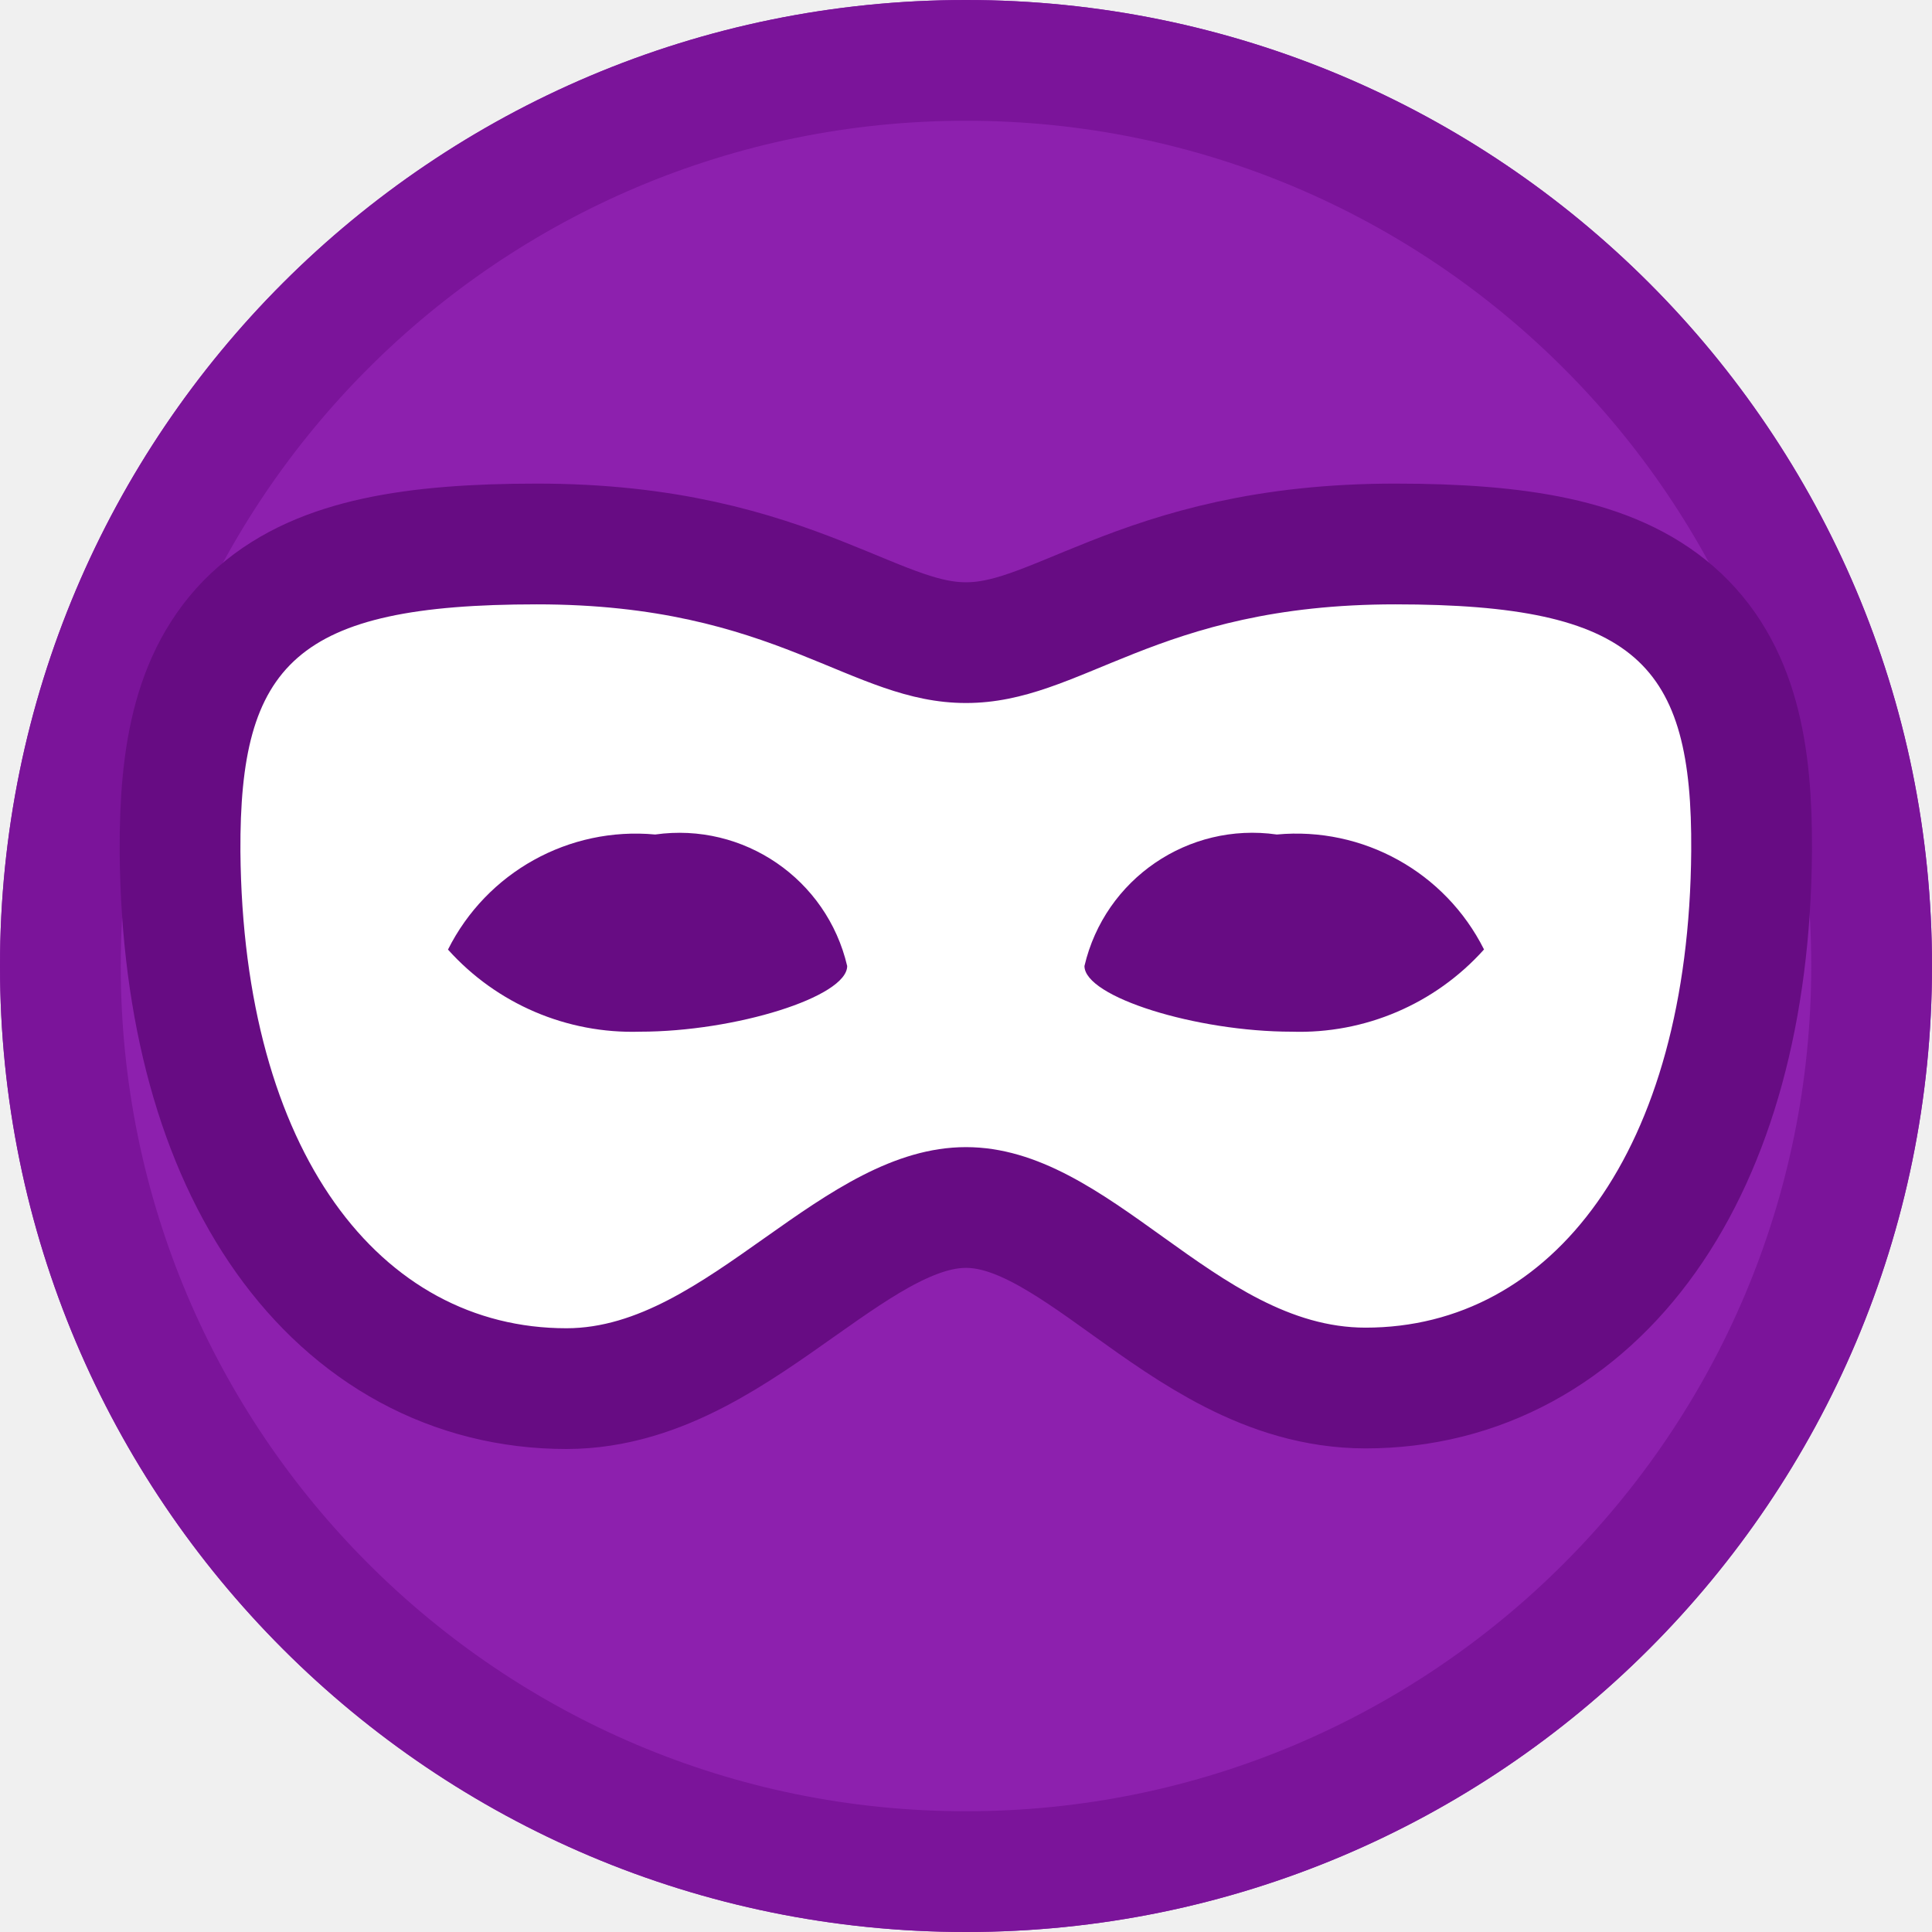
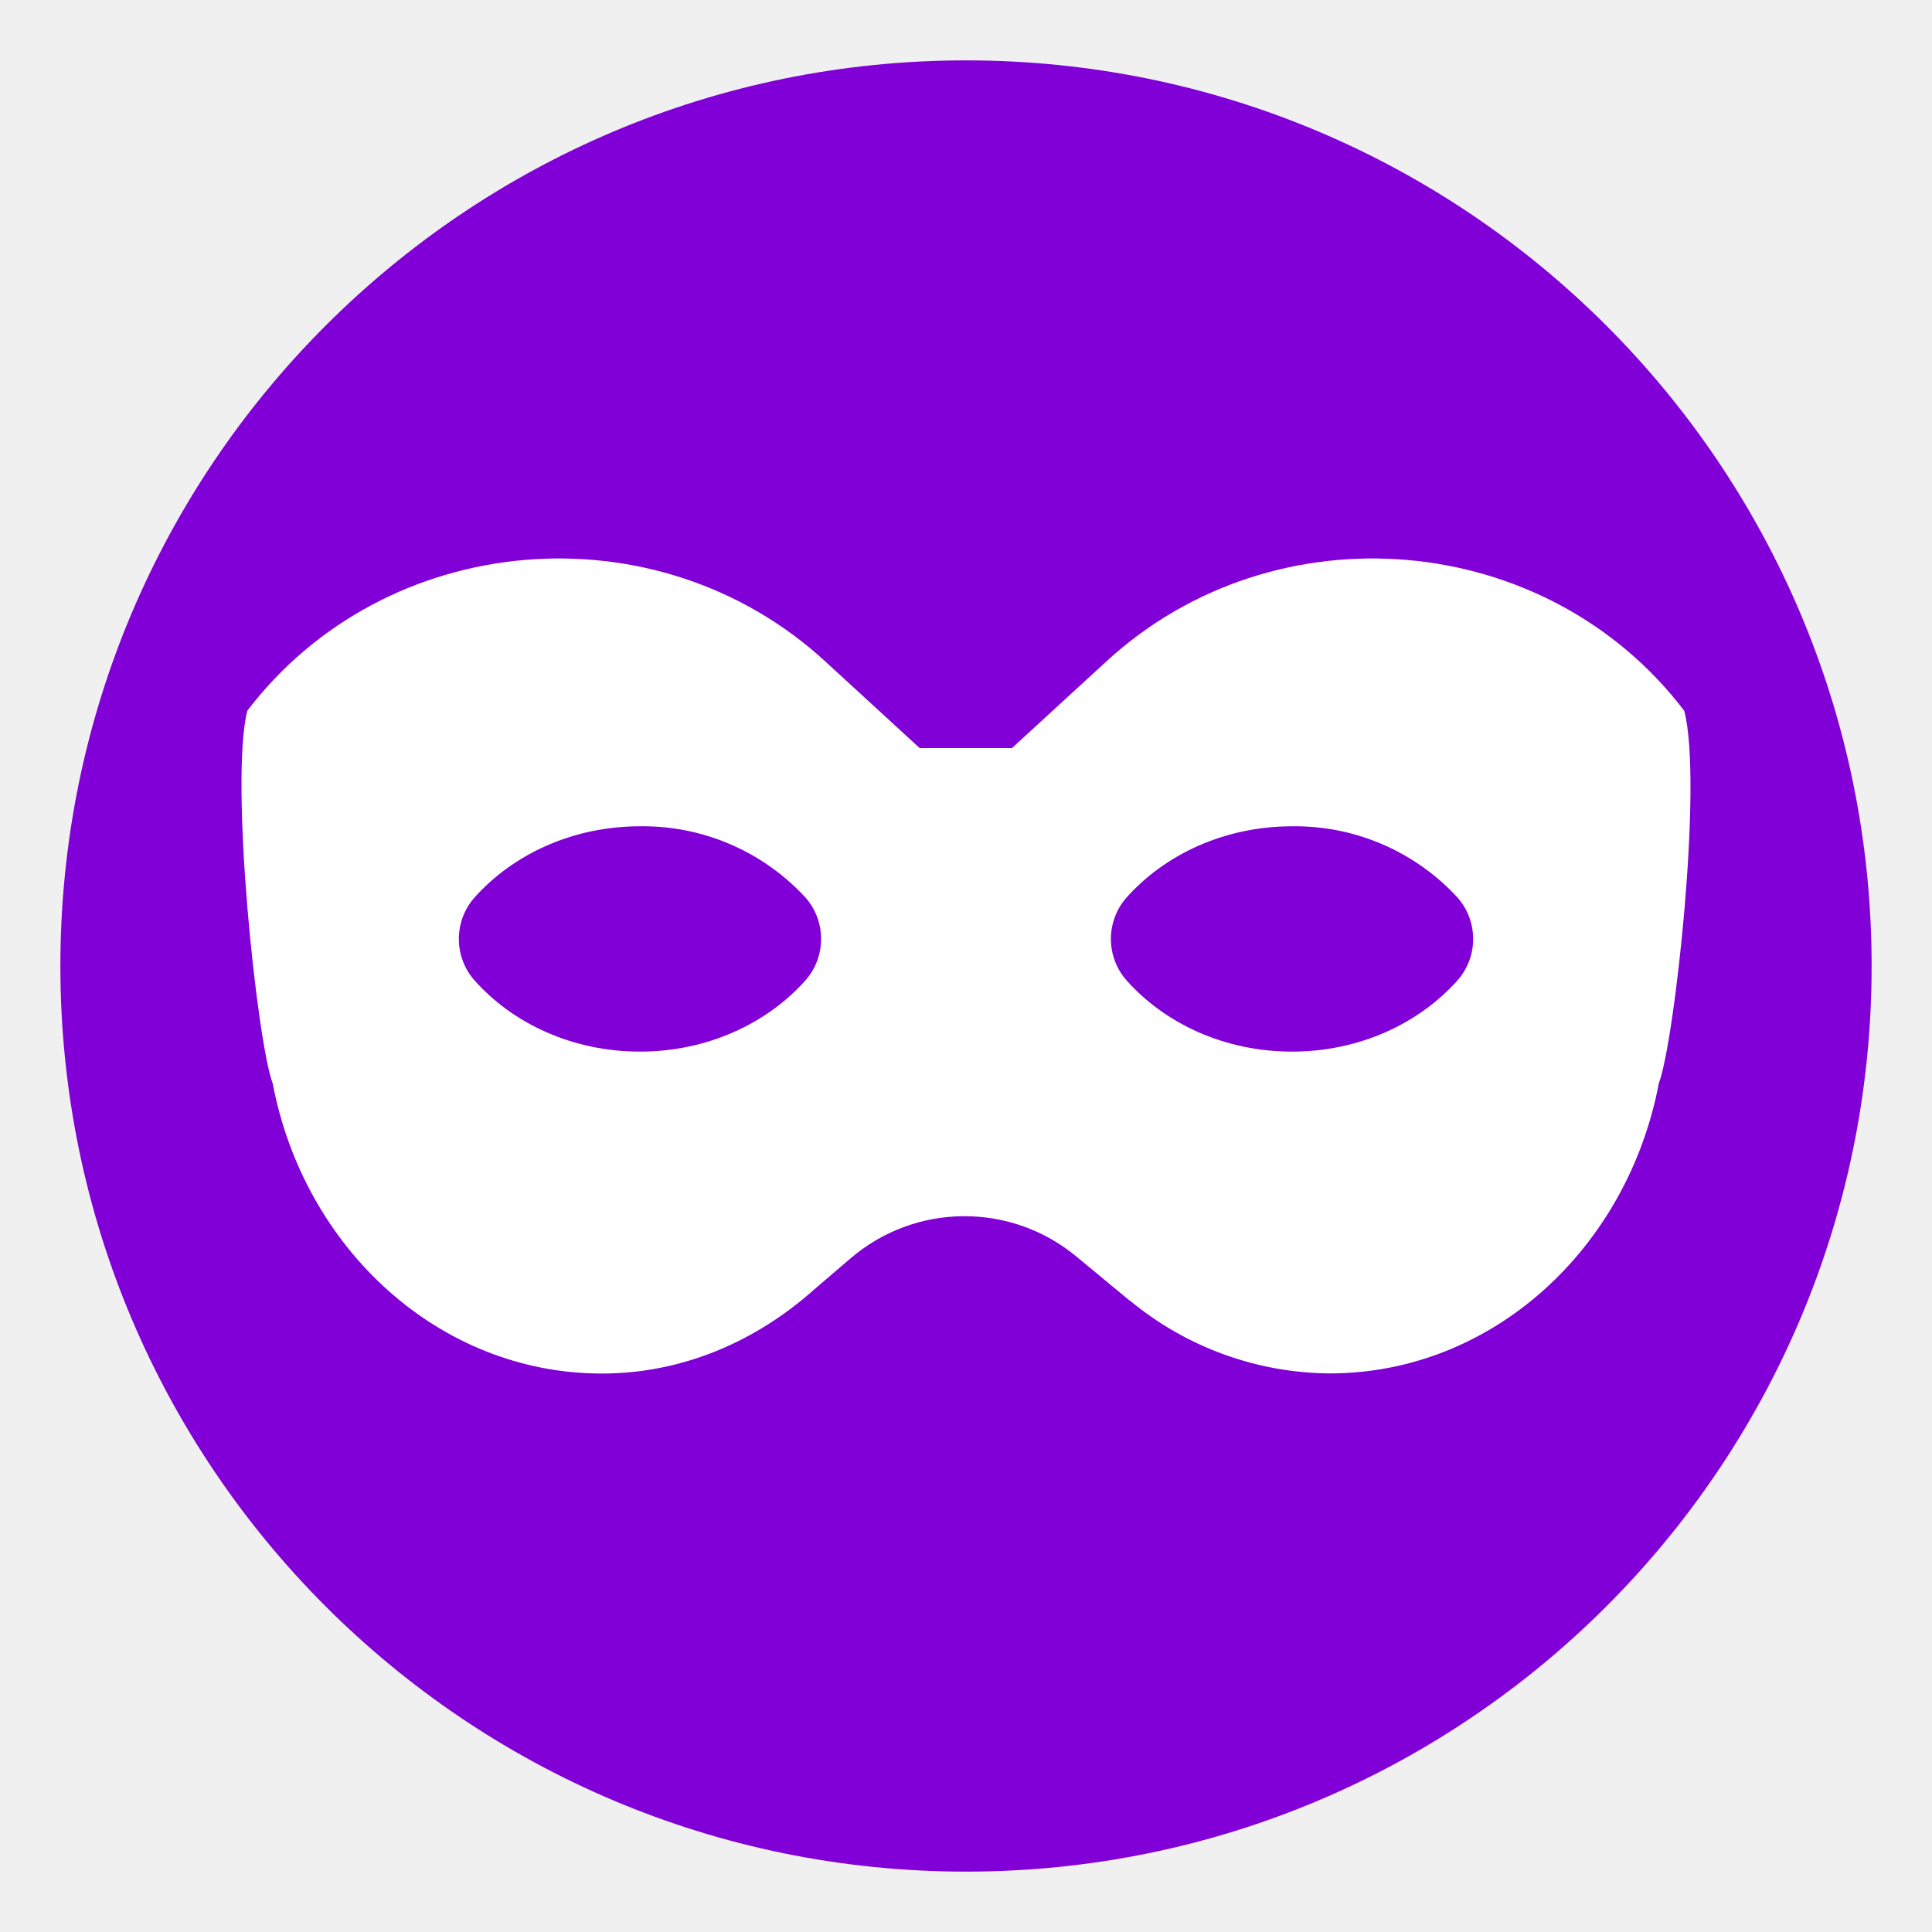
<svg xmlns="http://www.w3.org/2000/svg" width="16" height="16" viewBox="0 0 16 16">
-   <circle cx="8" cy="8" r="8" fill="#8d20ae" />
-   <circle cx="8" cy="8" r="7.5" stroke="#7b149a" stroke-width="1" fill="none" />
-   <path d="M11.309,10.995C10.061,10.995,9.2,9.5,8,9.5s-2.135,1.5-3.309,1.5c-1.541,0-2.678-1.455-2.7-3.948C1.983,5.5,2.446,5.005,4.446,5.005S7.031,5.822,8,5.822s1.555-.817,3.555-0.817S14.017,5.5,14.006,7.047C13.987,9.54,12.85,10.995,11.309,10.995ZM5.426,6.911a1.739,1.739,0,0,0-1.716.953A2.049,2.049,0,0,0,5.3,8.544c0.788,0,1.716-.288,1.716-0.544A1.428,1.428,0,0,0,5.426,6.911Zm5.148,0A1.429,1.429,0,0,0,8.981,8c0,0.257.928,0.544,1.716,0.544a2.049,2.049,0,0,0,1.593-.681A1.739,1.739,0,0,0,10.574,6.911Z" stroke="#670c83" stroke-width="2" fill="none" />
-   <path d="M11.309,10.995C10.061,10.995,9.2,9.5,8,9.5s-2.135,1.5-3.309,1.5c-1.541,0-2.678-1.455-2.7-3.948C1.983,5.5,2.446,5.005,4.446,5.005S7.031,5.822,8,5.822s1.555-.817,3.555-0.817S14.017,5.5,14.006,7.047C13.987,9.54,12.85,10.995,11.309,10.995ZM5.426,6.911a1.739,1.739,0,0,0-1.716.953A2.049,2.049,0,0,0,5.3,8.544c0.788,0,1.716-.288,1.716-0.544A1.428,1.428,0,0,0,5.426,6.911Zm5.148,0A1.429,1.429,0,0,0,8.981,8c0,0.257.928,0.544,1.716,0.544a2.049,2.049,0,0,0,1.593-.681A1.739,1.739,0,0,0,10.574,6.911Z" fill="#fff" />
+   <circle fill="#8000D7" cx="8" cy="8" r="7.5" />
+   <path fill="#FFFFFF" d="M13.948 5.886c-1.143-1.501-3.388-1.693-4.785-.409l-.782.718-.765 0-.782-.718c-1.398-1.284-3.642-1.092-4.786.409-.148.585.081 2.745.21 3.085.26 1.372 1.382 2.404 2.726 2.404.671 0 1.279-.268 1.76-.697l.293-.251a1.451 1.451 0 0 1 1.883-.016l.44.364 0-.002a2.622 2.622 0 0 0 1.652.601c1.344 0 2.466-1.032 2.726-2.404.13-.339.367-2.49.21-3.084z" />
+   <path fill="#8000D7" d="M5.3 6.843c-.558 0-1.054.233-1.374.594a.519.519 0 0 0 0 .678c.32.362.816.594 1.374.594s1.054-.233 1.374-.594a.519.519 0 0 0 0-.678A1.828 1.828 0 0 0 5.3 6.843z" />
+   <path fill="#8000D7" d="M10.7 6.843c-.558 0-1.054.233-1.374.594a.519.519 0 0 0 0 .678c.32.362.816.594 1.374.594s1.054-.233 1.374-.594a.519.519 0 0 0 0-.678 1.828 1.828 0 0 0-1.374-.594z" />
</svg>
